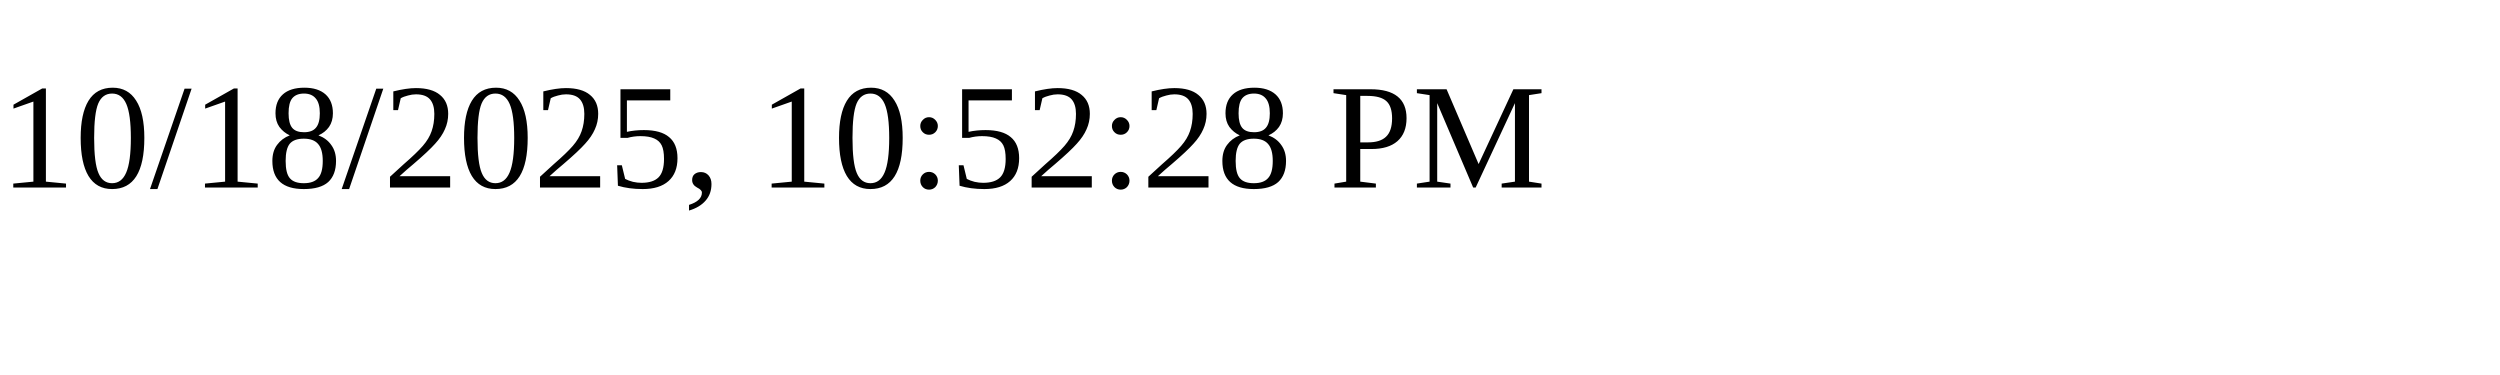
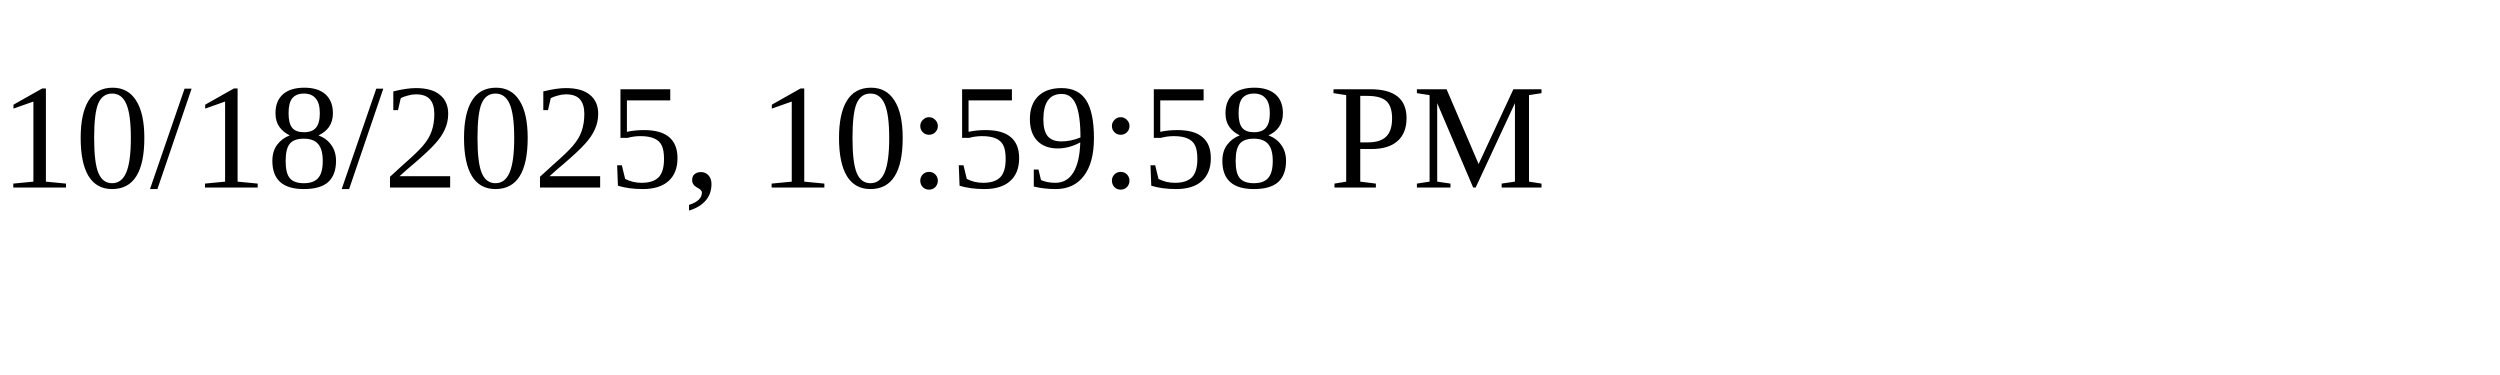
<svg xmlns="http://www.w3.org/2000/svg" height="30" width="200">
-   <text x="0" y="15">10/18/2025, 10:52:28 PM</text>
+   <text x="0" y="15">10/18/2025, 10:59:58 PM</text>
</svg>
